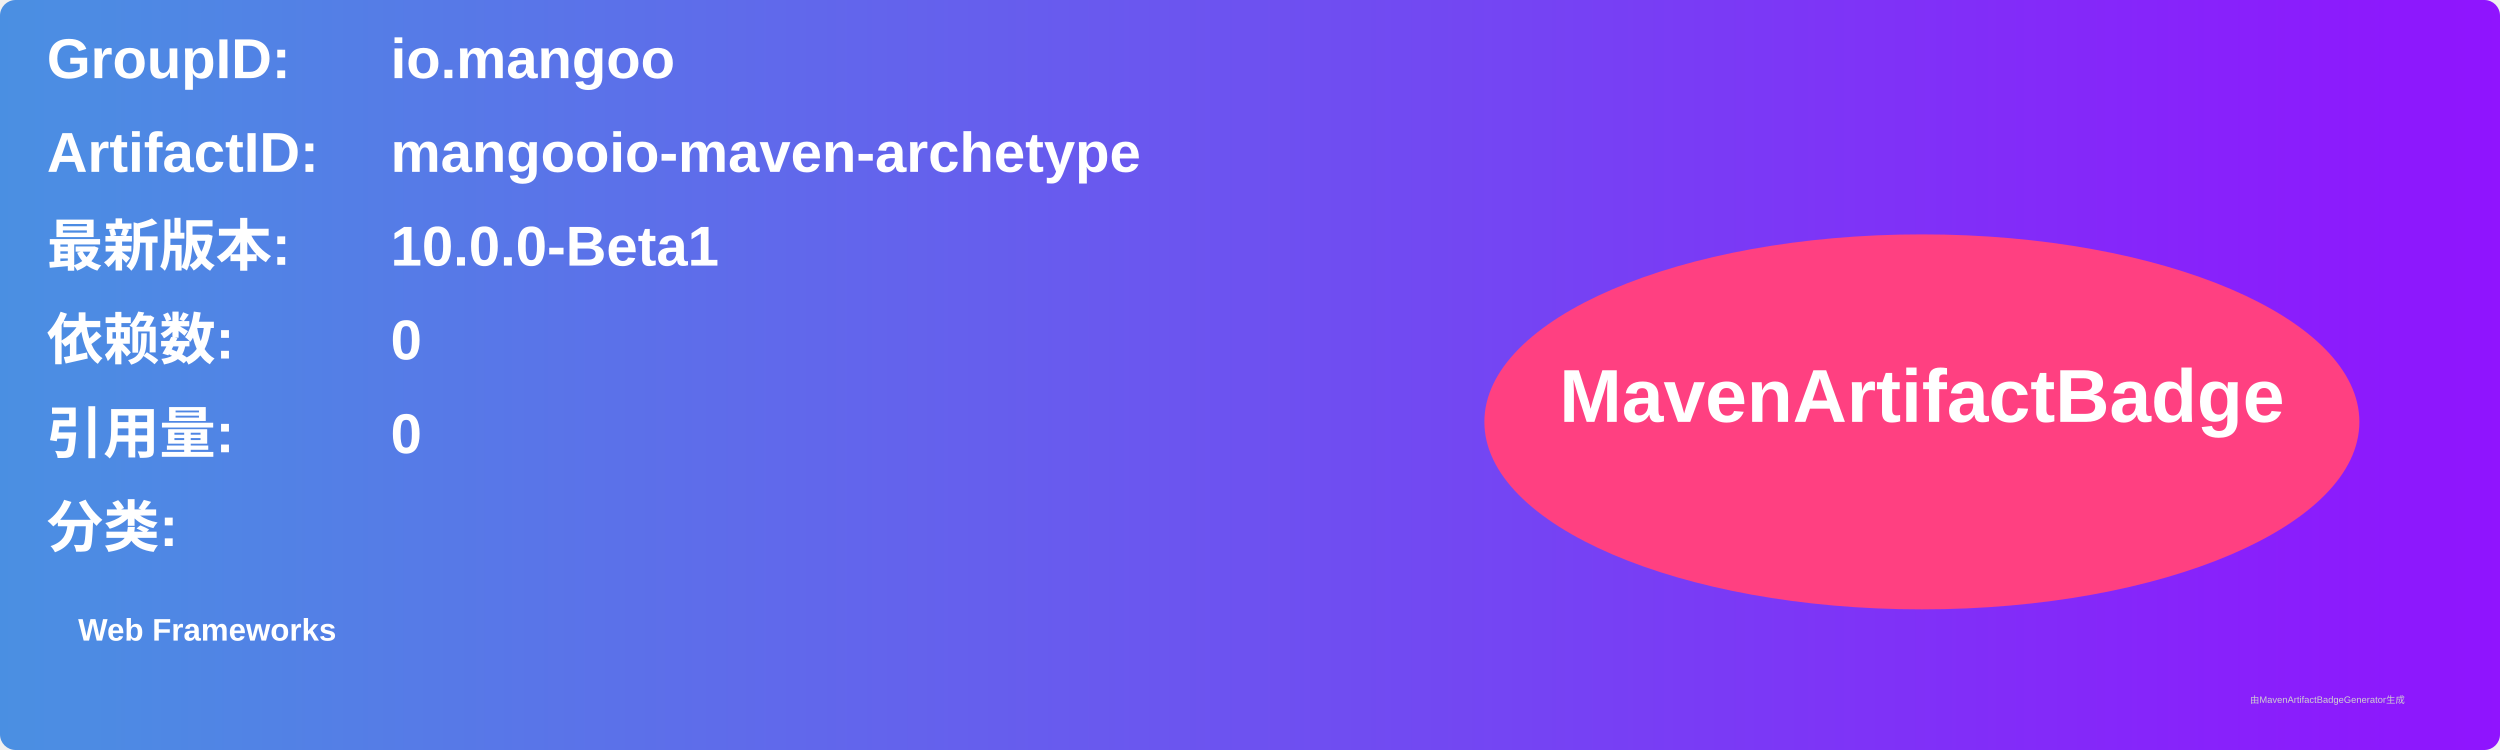
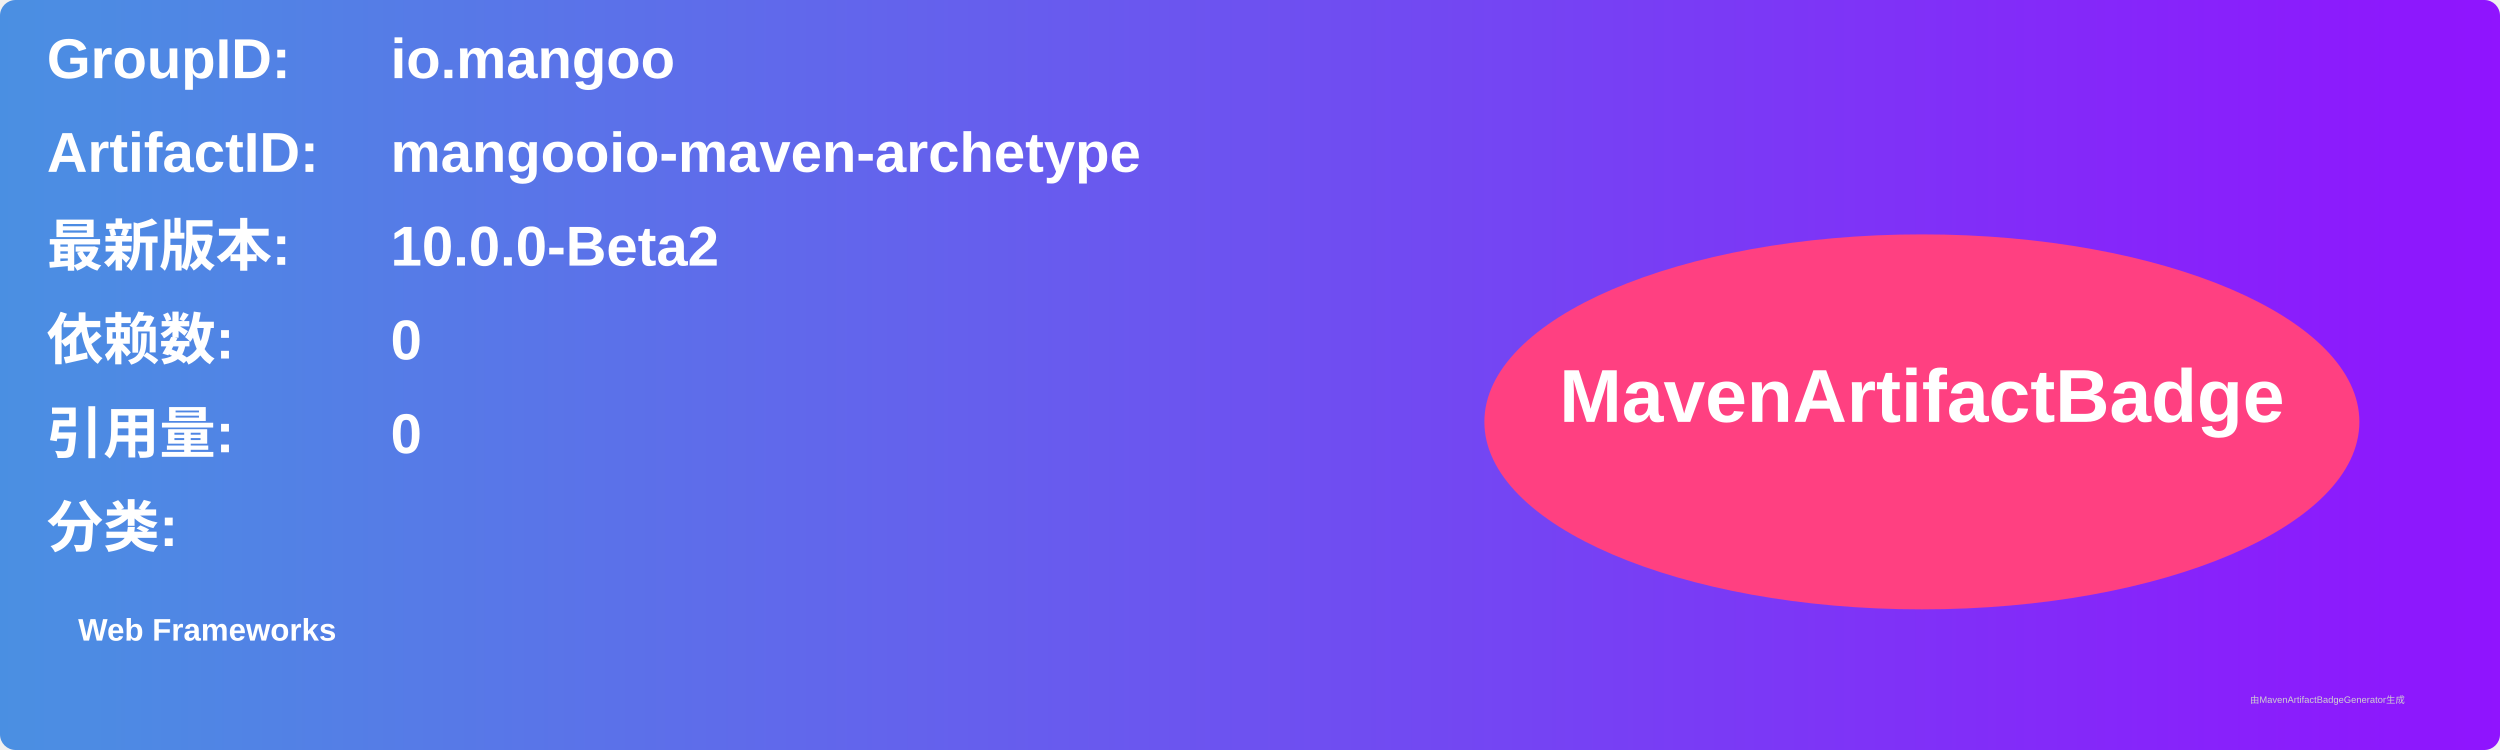
<svg xmlns="http://www.w3.org/2000/svg" width="800" height="240" viewBox="0 0 800 240">
  <linearGradient id="grad" x1="0%" y1="0%" x2="100%" y2="0%">
    <stop offset="0%" stop-color="#4a90e2" />
    <stop offset="100%" stop-color="#9013fe" />
  </linearGradient>
  <rect width="100%" height="100%" rx="5" ry="5" fill="url(#grad)" />
  <g transform="translate(15, 15)">
    <text x="0" y="10" font-family="Arial" font-size="18" fill="white" font-weight="bold" width="260">GroupID:</text>
    <text x="110" y="10" font-family="Arial" font-size="18" fill="white" font-weight="bold" width="460">io.mangoo</text>
    <text x="0" y="40" font-family="Arial" font-size="18" fill="white" font-weight="bold" width="260">ArtifactID:</text>
    <text x="110" y="40" font-family="Arial" font-size="18" fill="white" font-weight="bold" width="460">mangooio-maven-archetype</text>
    <text x="0" y="70" font-family="Arial" font-size="18" fill="white" font-weight="bold">最新版本:</text>
    <text x="110" y="70" font-family="Arial" font-size="18" fill="white" font-weight="bold">
-       <tspan font-weight="bold">10.0.0-Beta1</tspan>
+       <tspan font-weight="bold">10.0.0-Beta2</tspan>
    </text>
    <text x="0" y="100" font-family="Arial" font-size="18" fill="white" font-weight="bold">依赖数: </text>
    <text x="110" y="100" font-family="Arial" font-size="18" fill="white">
      <tspan font-weight="bold">0</tspan>
    </text>
    <text x="0" y="130" font-family="Arial" font-size="18" fill="white" font-weight="bold">引用量: </text>
    <text x="110" y="130" font-family="Arial" font-size="18" fill="white">
      <tspan font-weight="bold">0</tspan>
    </text>
    <text x="0" y="160" font-family="Arial" font-size="18" fill="white" font-weight="bold">分类:</text>
    <text x="10" y="190" font-family="Arial" font-size="10" fill="white">
      <tspan font-weight="bold">Web Frameworks</tspan>
    </text>
    <ellipse cx="600" cy="120" rx="140" ry="60" fill="#ff4081" />
    <text x="600" y="120" text-anchor="middle" font-family="Arial" font-size="24" fill="white" font-weight="bold">MavenArtifactBadge</text>
  </g>
  <text x="720" y="225" font-family="Arial" font-size="3" fill="#d0d0d0">由MavenArtifactBadgeGenerator生成</text>
</svg>
